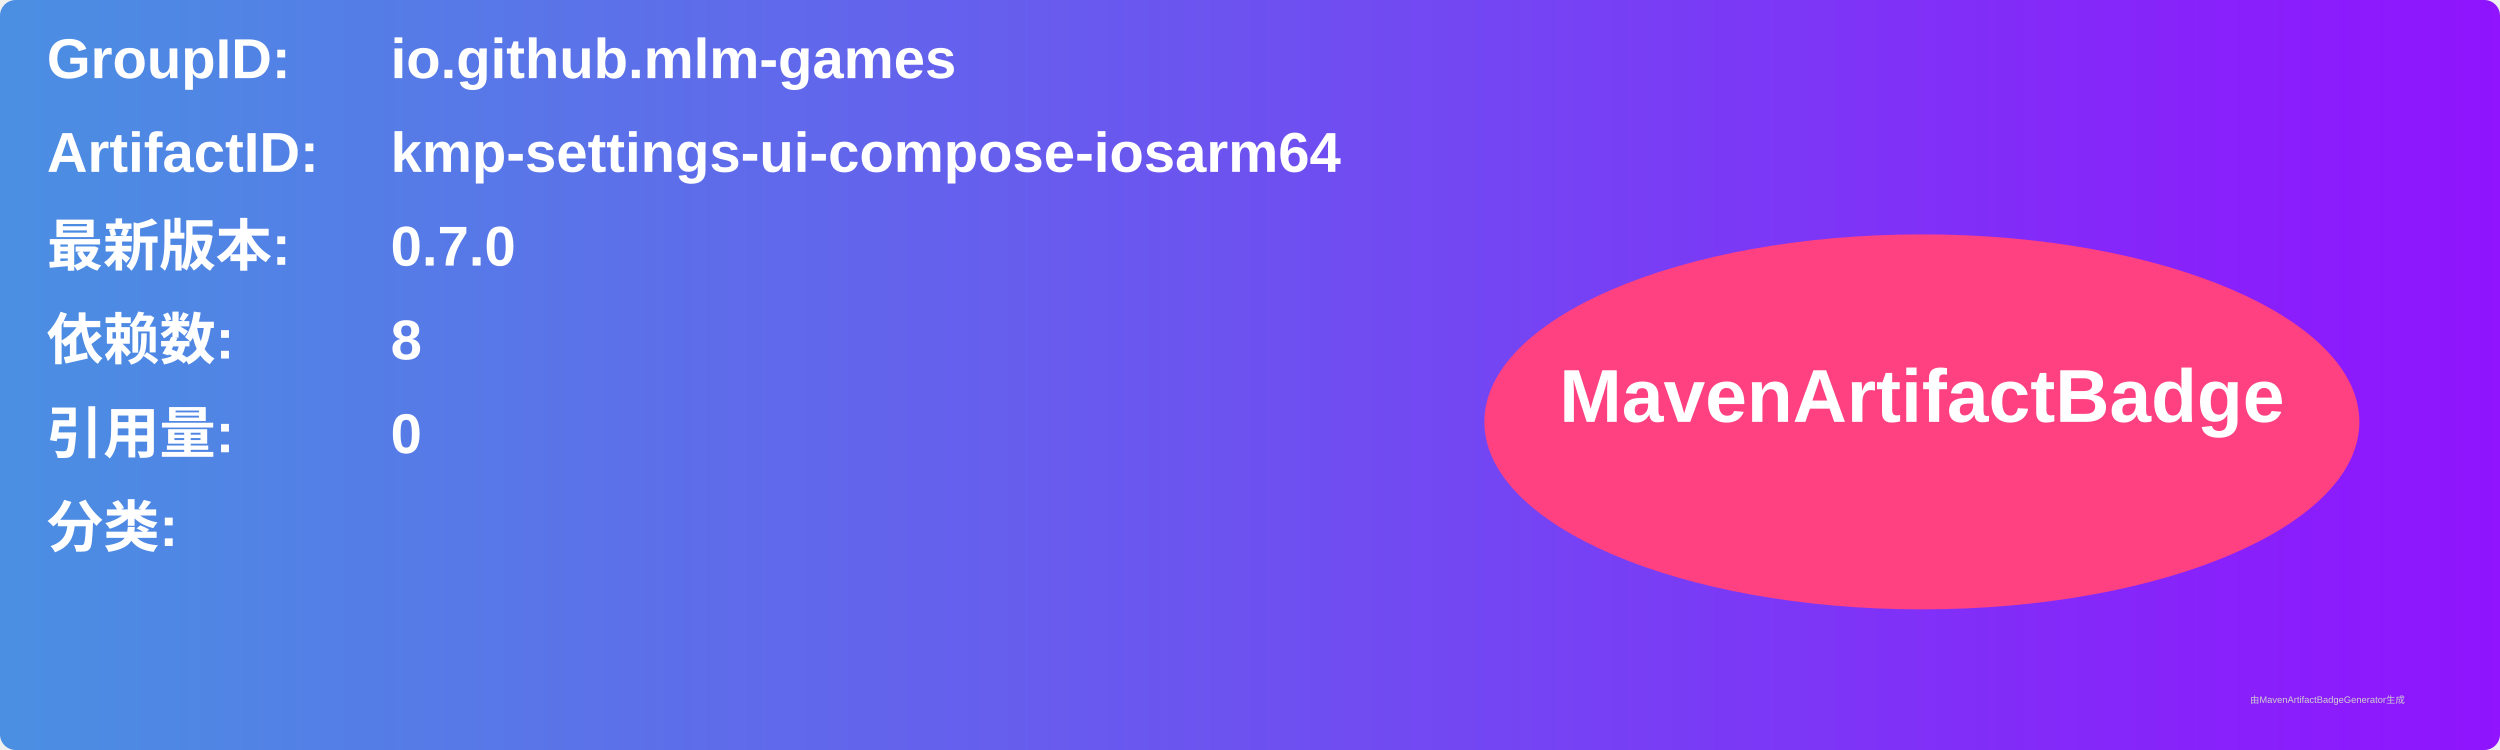
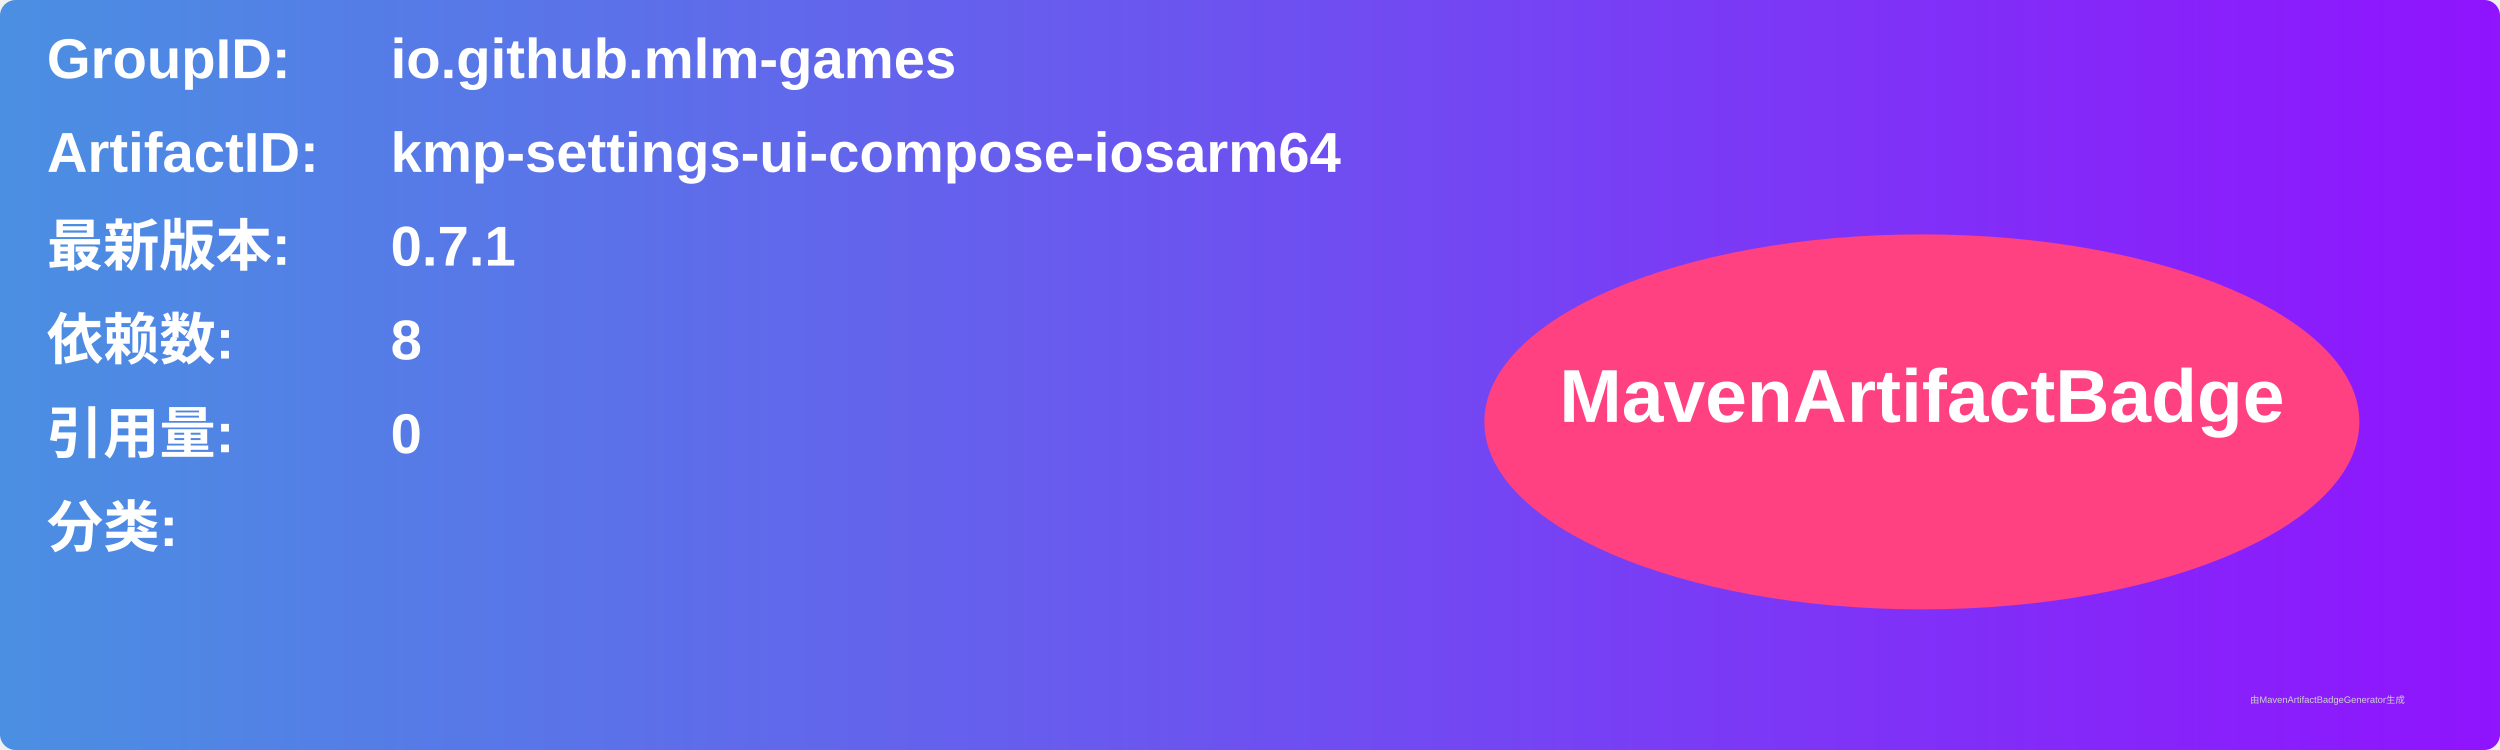
<svg xmlns="http://www.w3.org/2000/svg" width="800" height="240" viewBox="0 0 800 240">
  <linearGradient id="grad" x1="0%" y1="0%" x2="100%" y2="0%">
    <stop offset="0%" stop-color="#4a90e2" />
    <stop offset="100%" stop-color="#9013fe" />
  </linearGradient>
  <rect width="100%" height="100%" rx="5" ry="5" fill="url(#grad)" />
  <g transform="translate(15, 15)">
    <text x="0" y="10" font-family="Arial" font-size="18" fill="white" font-weight="bold" width="260">GroupID:</text>
    <text x="110" y="10" font-family="Arial" font-size="18" fill="white" font-weight="bold" width="460">io.github.mlm-games</text>
    <text x="0" y="40" font-family="Arial" font-size="18" fill="white" font-weight="bold" width="260">ArtifactID:</text>
    <text x="110" y="40" font-family="Arial" font-size="18" fill="white" font-weight="bold" width="460">kmp-settings-ui-compose-iosarm64</text>
    <text x="0" y="70" font-family="Arial" font-size="18" fill="white" font-weight="bold">最新版本:</text>
    <text x="110" y="70" font-family="Arial" font-size="18" fill="white" font-weight="bold">
-       <tspan font-weight="bold">0.7.0</tspan>
+       <tspan font-weight="bold">0.7.1</tspan>
    </text>
    <text x="0" y="100" font-family="Arial" font-size="18" fill="white" font-weight="bold">依赖数: </text>
    <text x="110" y="100" font-family="Arial" font-size="18" fill="white">
      <tspan font-weight="bold">8</tspan>
    </text>
    <text x="0" y="130" font-family="Arial" font-size="18" fill="white" font-weight="bold">引用量: </text>
    <text x="110" y="130" font-family="Arial" font-size="18" fill="white">
      <tspan font-weight="bold">0</tspan>
    </text>
    <text x="0" y="160" font-family="Arial" font-size="18" fill="white" font-weight="bold">分类:</text>
    <text x="10" y="190" font-family="Arial" font-size="10" fill="white">
      <tspan font-weight="bold" />
    </text>
    <ellipse cx="600" cy="120" rx="140" ry="60" fill="#ff4081" />
    <text x="600" y="120" text-anchor="middle" font-family="Arial" font-size="24" fill="white" font-weight="bold">MavenArtifactBadge</text>
  </g>
  <text x="720" y="225" font-family="Arial" font-size="3" fill="#d0d0d0">由MavenArtifactBadgeGenerator生成</text>
</svg>
